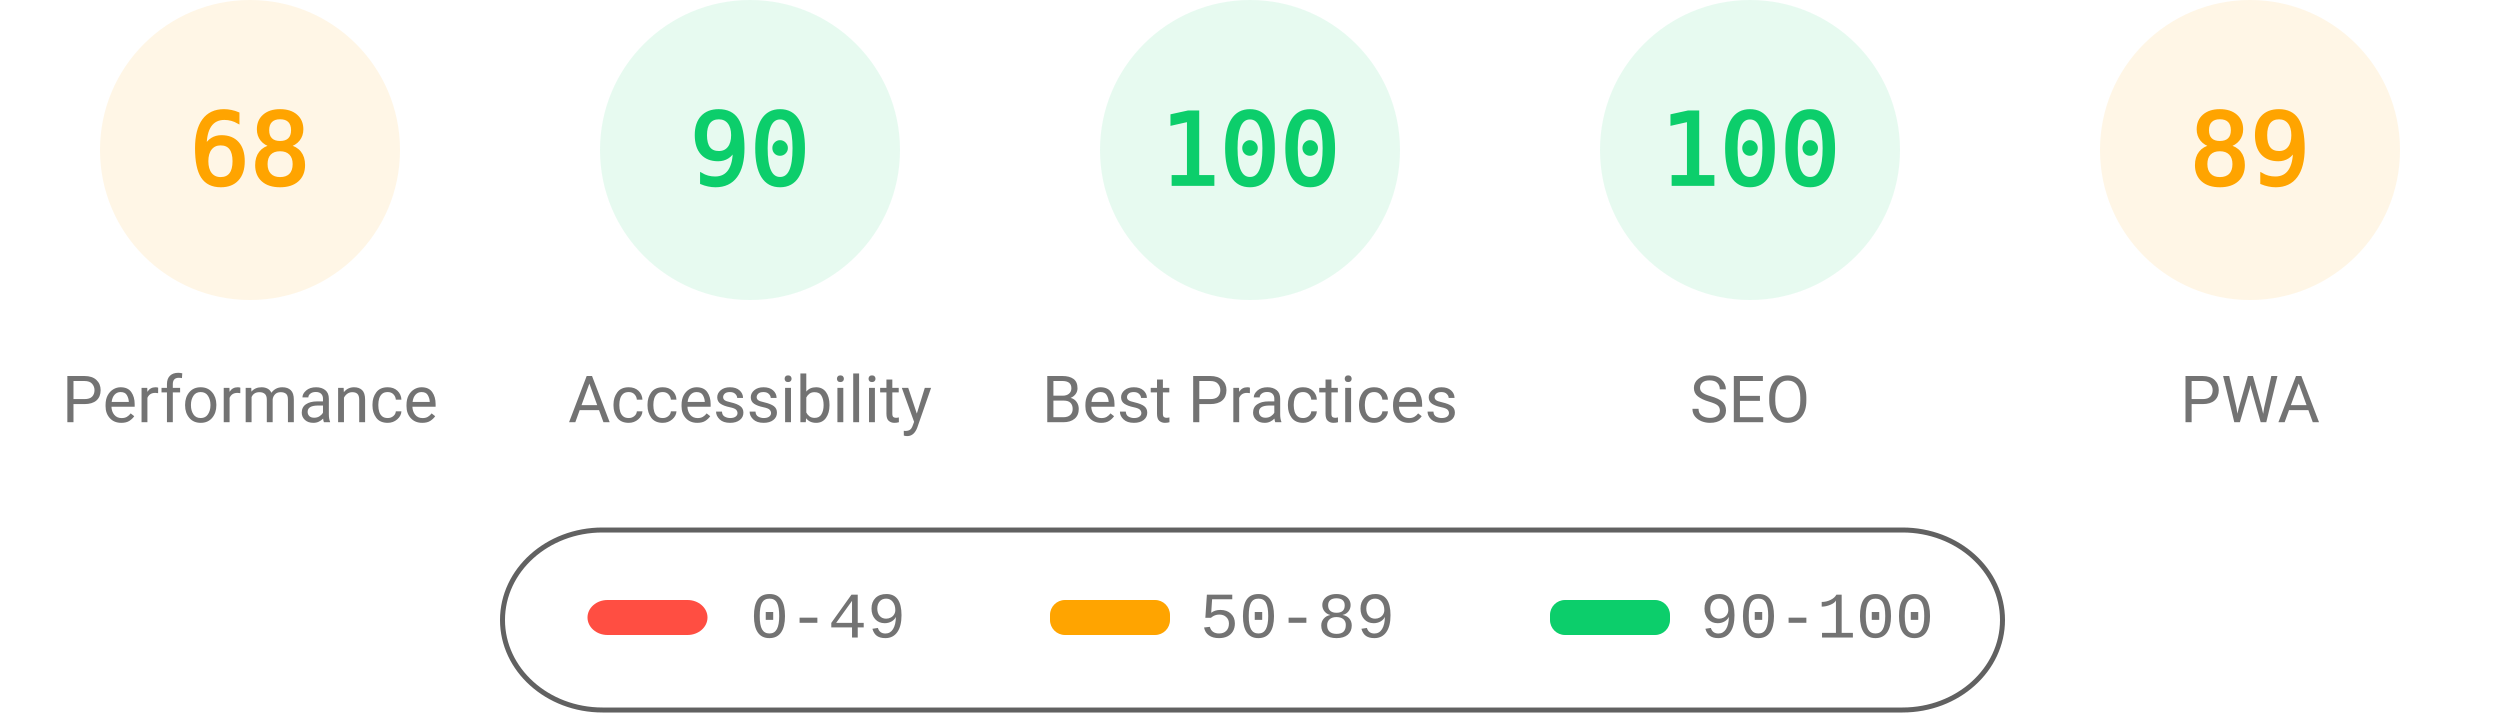
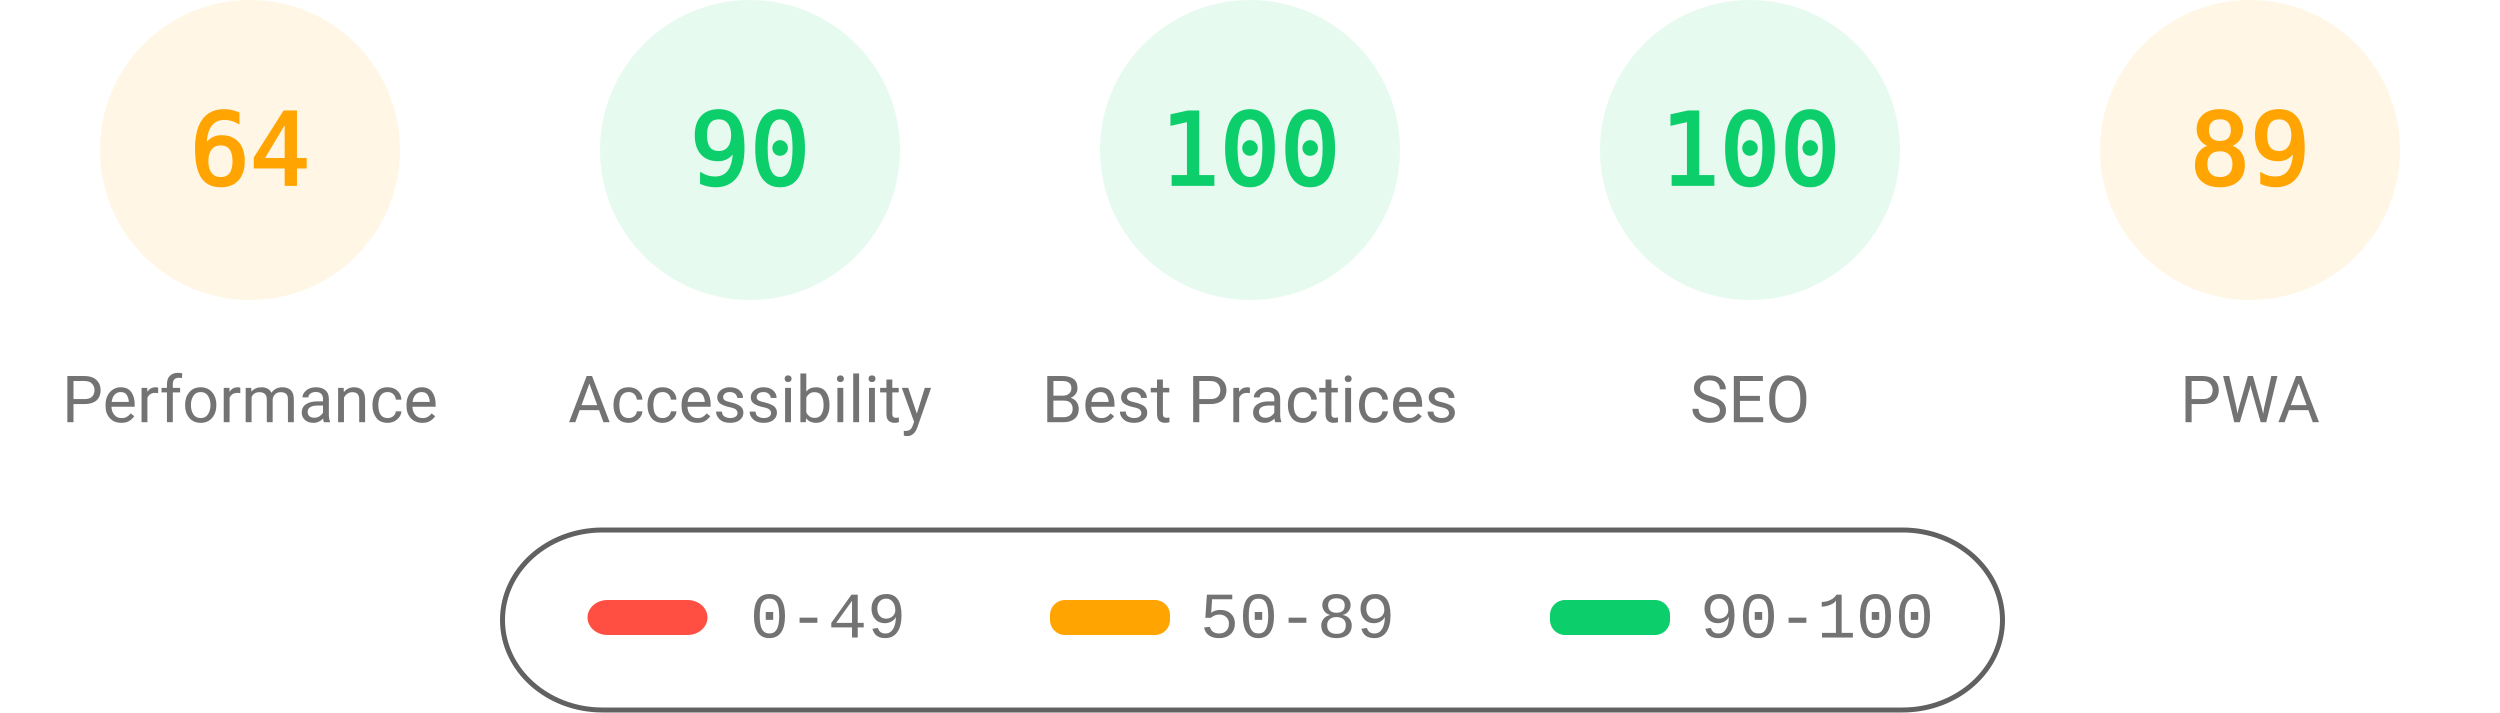
<svg xmlns="http://www.w3.org/2000/svg" fill="none" width="1000" height="285">
  <style>.gauge-base{opacity:.1}.gauge-arc{fill:none;animation-delay:250ms;stroke-linecap:round;transform:rotate(-90deg);transform-origin:100px 60px;animation:load-gauge 1s ease forwards}.guage-text{font-size:40px;font-family:monospace;text-align:center}.guage-red{color:#ff4e42;fill:#ff4e42;stroke:#ff4e42}.guage-orange{color:#ffa400;fill:#ffa400;stroke:#ffa400}.guage-green{color:#0cce6b;fill:#0cce6b;stroke:#0cce6b}.guage-undefined{color:#5c5c5c;fill:#5c5c5c;stroke:#5c5c5c}.guage-title{color:#737373;fill:#737373;stroke:none;font-size:26px;line-height:26px;font-family:Roboto,Halvetica,Arial,sans-serif}@keyframes load-gauge{from{stroke-dasharray:0 352.858}}</style>
  <svg class="guage-div guage-perf guage-orange" viewBox="0 0 200 200" width="200" height="200">
    <circle class="gauge-base" r="56" cx="100" cy="60" stroke-width="8" />
-     <circle class="gauge-arc guage-arc-1" r="56" cx="100" cy="60" stroke-width="8" style="stroke-dasharray:239.263,351.858" />
-     <text class="guage-text" x="100" y="60" alignment-baseline="central" dominant-baseline="central" text-anchor="middle">68</text>
+     <circle class="gauge-arc guage-arc-1" r="56" cx="100" cy="60" stroke-width="8" style="stroke-dasharray:225.189,351.858" />
+     <text class="guage-text" x="100" y="60" alignment-baseline="central" dominant-baseline="central" text-anchor="middle">64</text>
    <text class="guage-title" x="100" y="160" alignment-baseline="central" dominant-baseline="central" text-anchor="middle">Performance</text>
  </svg>
  <svg class="guage-div guage-acc guage-green" viewBox="0 0 200 200" width="200" height="200" x="200">
    <circle class="gauge-base" r="56" cx="100" cy="60" stroke-width="8" />
    <circle class="gauge-arc guage-arc-2" r="56" cx="100" cy="60" stroke-width="8" style="stroke-dasharray:316.672,351.858" />
    <text class="guage-text" x="100" y="60" alignment-baseline="central" dominant-baseline="central" text-anchor="middle">90</text>
    <text class="guage-title" x="100" y="160" alignment-baseline="central" dominant-baseline="central" text-anchor="middle">Accessibility</text>
  </svg>
  <svg class="guage-div guage-best guage-green" viewBox="0 0 200 200" width="200" height="200" x="400">
    <circle class="gauge-base" r="56" cx="100" cy="60" stroke-width="8" />
    <circle class="gauge-arc guage-arc-3" r="56" cx="100" cy="60" stroke-width="8" style="stroke-dasharray:351.858,351.858" />
    <text class="guage-text" x="100" y="60" alignment-baseline="central" dominant-baseline="central" text-anchor="middle">100</text>
    <text class="guage-title" x="100" y="160" alignment-baseline="central" dominant-baseline="central" text-anchor="middle">Best Practices</text>
  </svg>
  <svg class="guage-div guage-seo guage-green" viewBox="0 0 200 200" width="200" height="200" x="600">
    <circle class="gauge-base" r="56" cx="100" cy="60" stroke-width="8" />
    <circle class="gauge-arc guage-arc-4" r="56" cx="100" cy="60" stroke-width="8" style="stroke-dasharray:351.858,351.858" />
    <text class="guage-text" x="100" y="60" alignment-baseline="central" dominant-baseline="central" text-anchor="middle">100</text>
    <text class="guage-title" x="100" y="160" alignment-baseline="central" dominant-baseline="central" text-anchor="middle">SEO</text>
  </svg>
  <svg class="guage-div guage-pwa guage-orange" viewBox="0 0 200 200" width="200" height="200" x="800">
    <circle class="gauge-base" r="56" cx="100" cy="60" stroke-width="8" />
    <circle class="gauge-arc guage-arc-4" r="56" cx="100" cy="60" stroke-width="8" style="stroke-dasharray:313.154,351.858" />
    <text class="guage-text" x="100" y="60" alignment-baseline="central" dominant-baseline="central" text-anchor="middle">89</text>
    <text class="guage-title" x="100" y="160" alignment-baseline="central" dominant-baseline="central" text-anchor="middle">PWA</text>
  </svg>
  <svg width="604" height="76" x="200" y="210">
    <path fill="none" id="canvas_background" d="M-1-1h604v80H-1z" />
    <rect fill-opacity="0" stroke="#616161" stroke-width="2" rx="40" id="svg_2" height="72" width="600" y="2" x="1" fill="#000" />
    <rect stroke="#000" rx="8" id="svg_3" height="14" width="48" y="30" x="35" stroke-opacity="null" stroke-width="0" fill="#ff4e42" />
    <rect stroke="#000" rx="6" id="svg_4" height="14" width="48" y="30" x="220" stroke-opacity="null" stroke-width="0" fill="#ffa400" />
    <rect stroke="#000" rx="6" id="svg_5" height="14" width="48" y="30" x="420" stroke-opacity="null" stroke-width="0" fill="#0cce6b" />
    <text xml:space="preserve" text-anchor="start" font-family="'Courier New', Courier, monospace" font-size="26" id="svg_6" y="45" x="100" stroke-opacity="null" stroke-width="0" stroke="#000" fill="#737373">0-49</text>
    <text xml:space="preserve" text-anchor="start" font-family="'Courier New', Courier, monospace" font-size="26" id="svg_7" y="45" x="280" stroke-opacity="null" stroke-width="0" stroke="#000" fill="#737373">50-89</text>
    <text xml:space="preserve" text-anchor="start" font-family="'Courier New', Courier, monospace" font-size="26" id="svg_8" y="45" x="480" stroke-opacity="null" stroke-width="0" stroke="#000" fill="#737373">90-100</text>
  </svg>
</svg>
